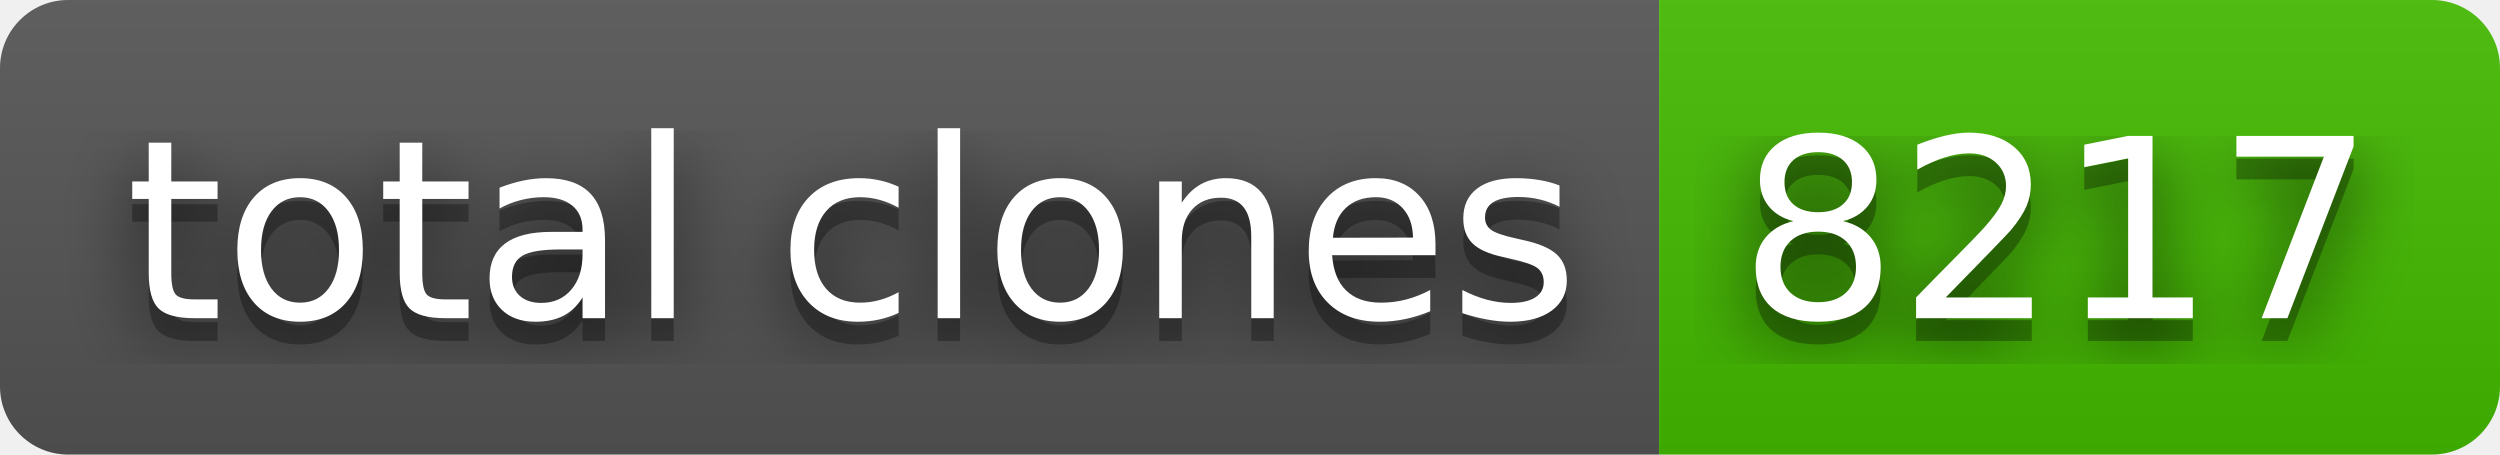
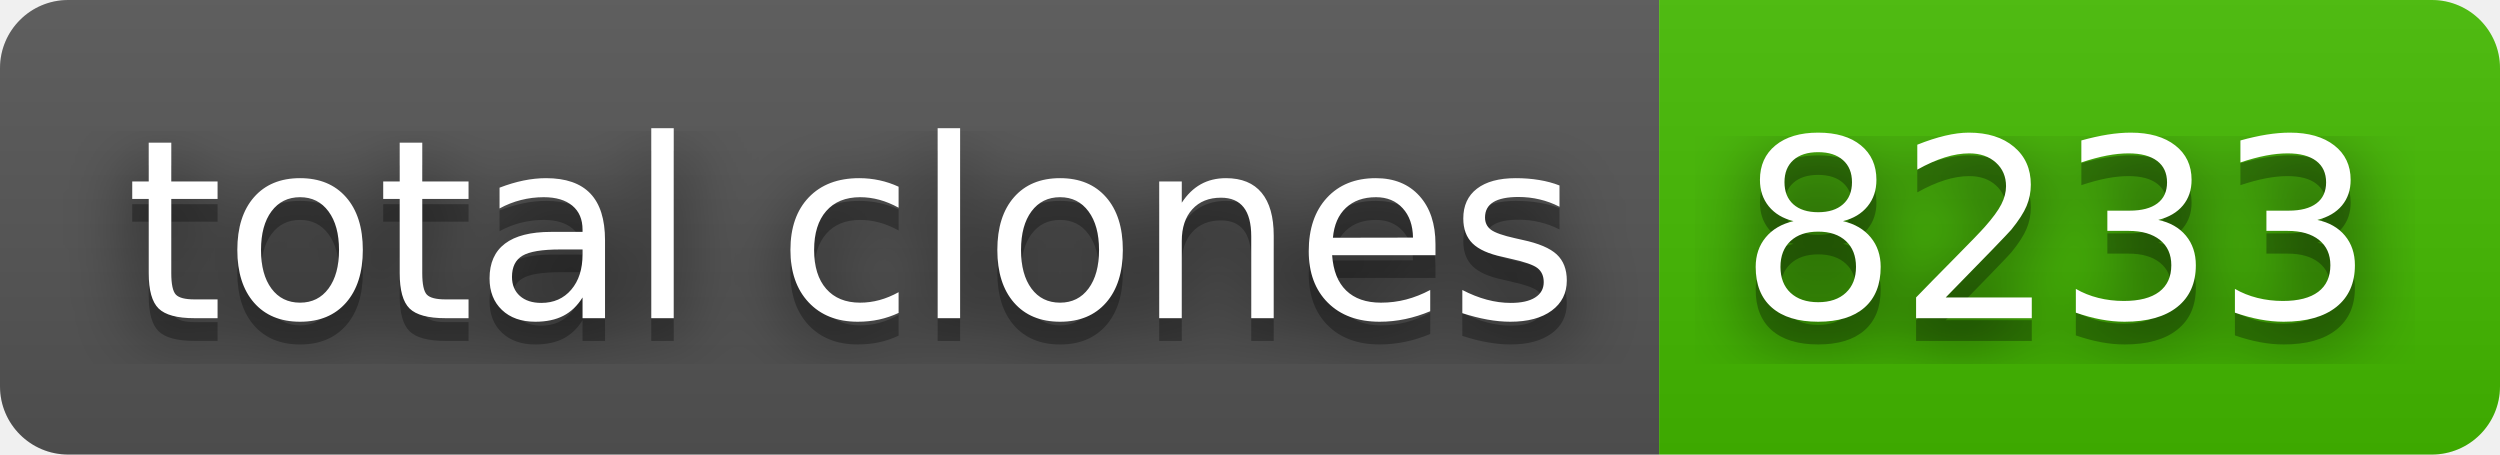
- <svg xmlns="http://www.w3.org/2000/svg" width="110" height="20" role="img" aria-label="total clones: 8217">
+ <svg xmlns="http://www.w3.org/2000/svg" width="110" height="20" role="img" aria-label="total clones: 8233">
  <filter id="blur">
    <feGaussianBlur stdDeviation="16" />
  </filter>
  <linearGradient id="s" x2="0" y2="100%">
    <stop offset="0" stop-color="#bbb" stop-opacity=".1" />
    <stop offset="1" stop-opacity=".1" />
  </linearGradient>
  <clipPath id="r">
    <rect width="110" height="20" rx="3" />
  </clipPath>
  <g clip-path="url(#r)">
    <rect width="73" height="20" fill="#555" />
    <rect x="73" width="37" height="20" fill="#4b0" />
    <rect width="110" height="20" fill="url(#s)" />
  </g>
  <g fill="#fff" text-anchor="middle" font-family="Verdana,Geneva,DejaVu Sans,sans-serif" text-rendering="geometricPrecision" font-size="110">
    <g transform="scale(.1)">
      <g aria-hidden="true" fill="#010101">
        <text x="375" y="150" fill-opacity=".8" filter="url(#blur)" textLength="630">total clones</text>
        <text x="375" y="150" fill-opacity=".3" textLength="630">total clones</text>
      </g>
      <text x="375" y="140" textLength="630">total clones</text>
    </g>
    <g transform="scale(.1)">
      <g aria-hidden="true" fill="#010101">
-         <text x="905" y="150" fill-opacity=".8" filter="url(#blur)" textLength="270">8217</text>
-         <text x="905" y="150" fill-opacity=".3" textLength="270">8217</text>
+         <text x="905" y="150" fill-opacity=".8" filter="url(#blur)" textLength="270">8233</text>
+         <text x="905" y="150" fill-opacity=".3" textLength="270">8233</text>
      </g>
-       <text x="905" y="140" textLength="270">8217</text>
+       <text x="905" y="140" textLength="270">8233</text>
    </g>
  </g>
</svg>
